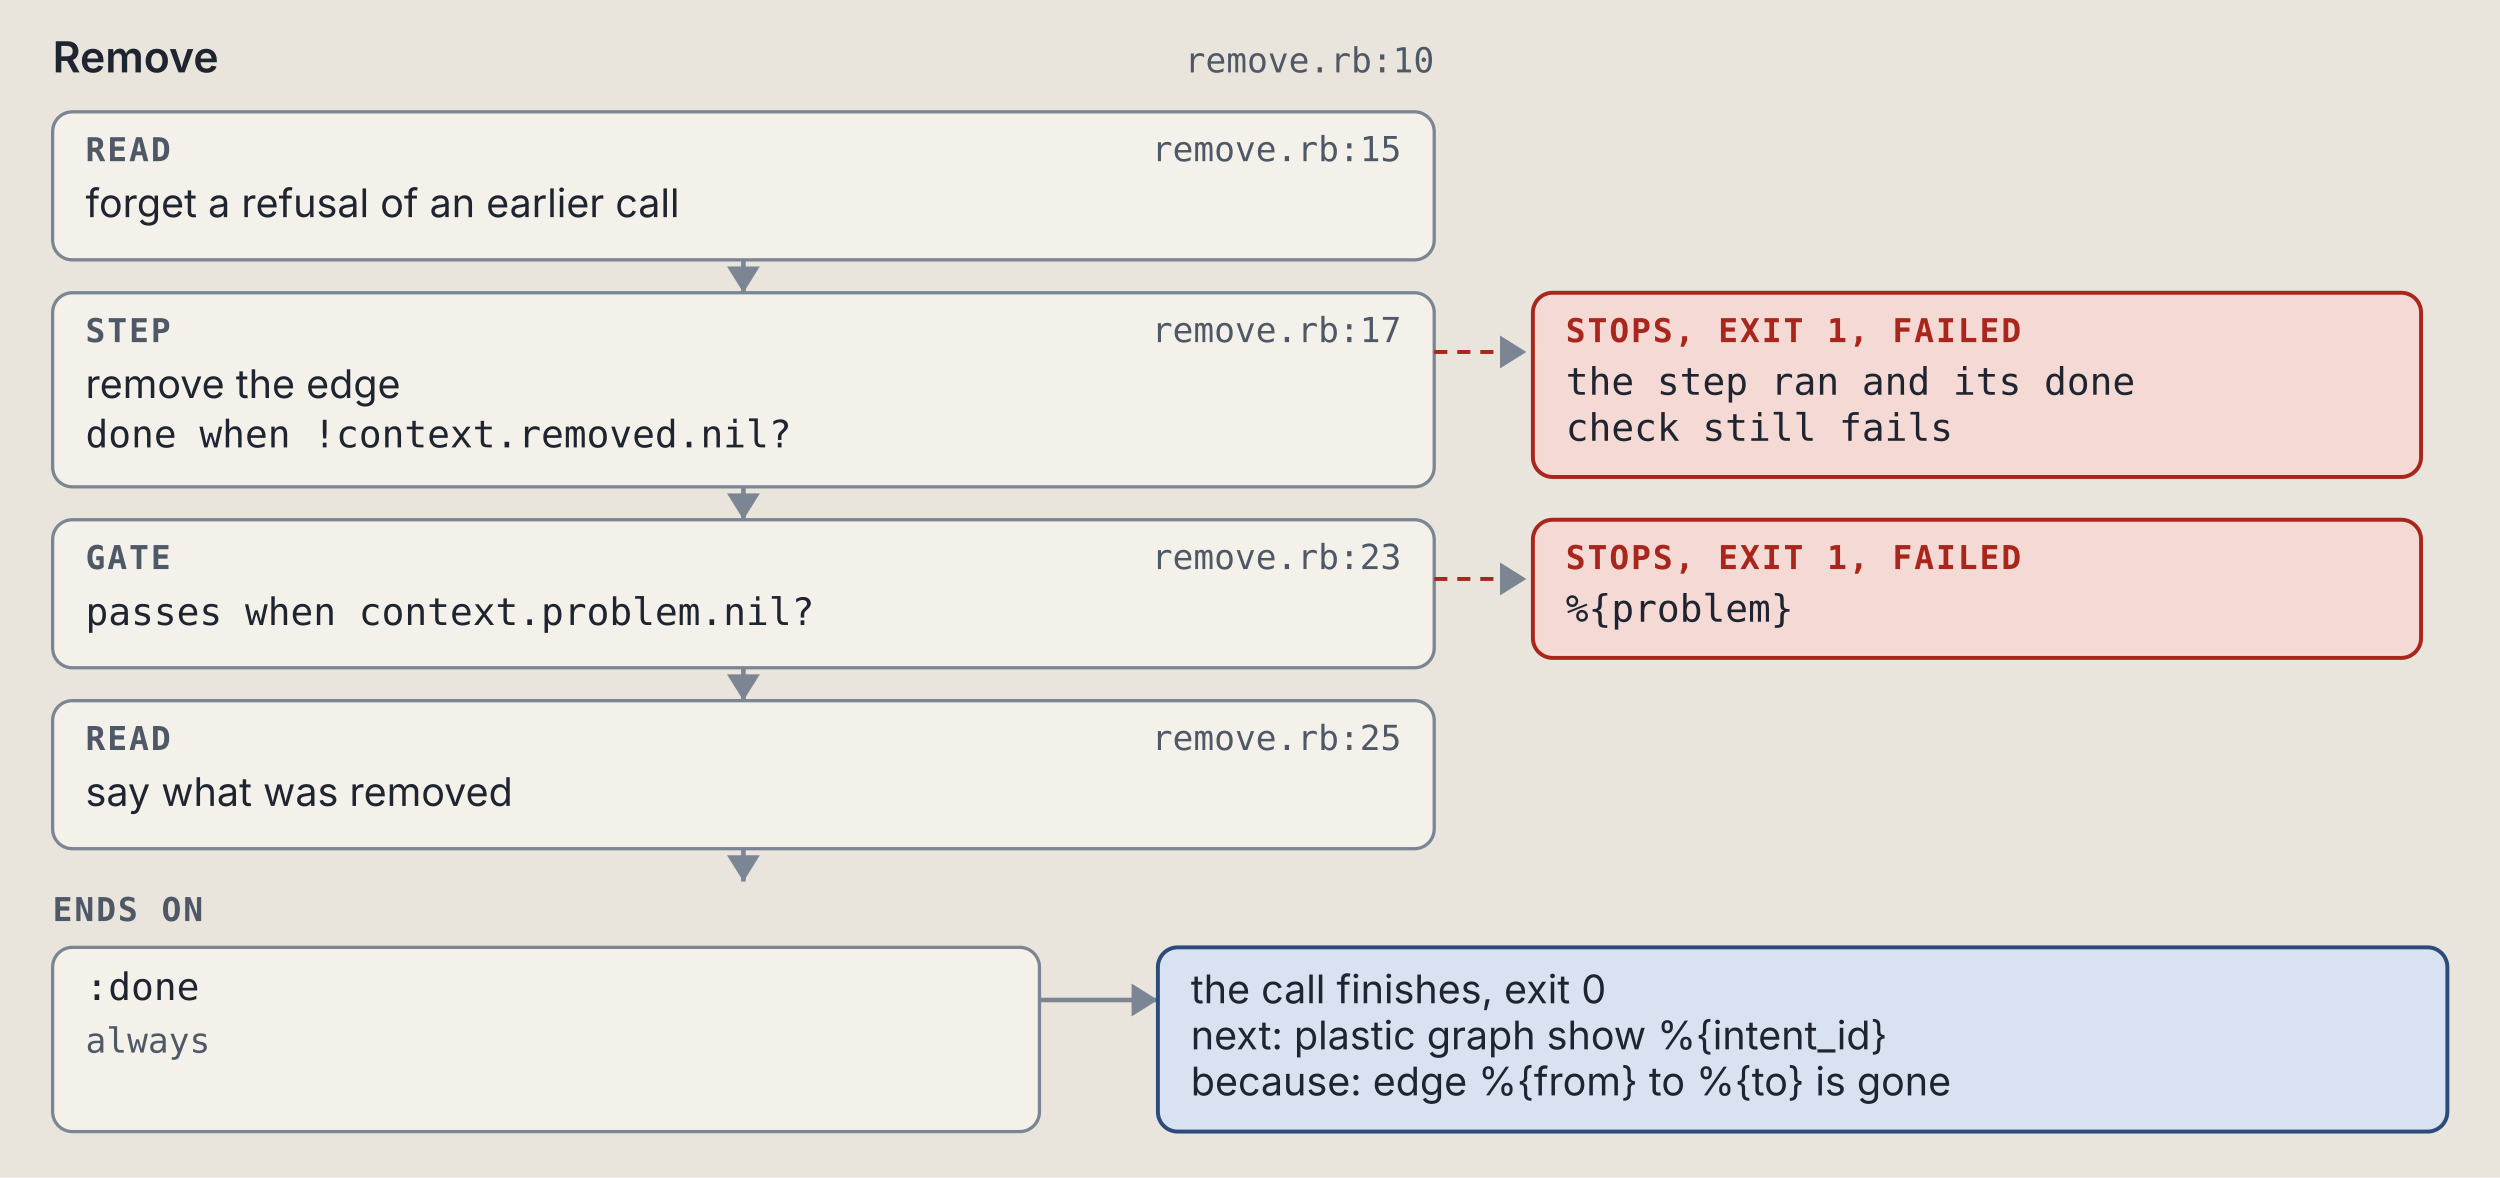
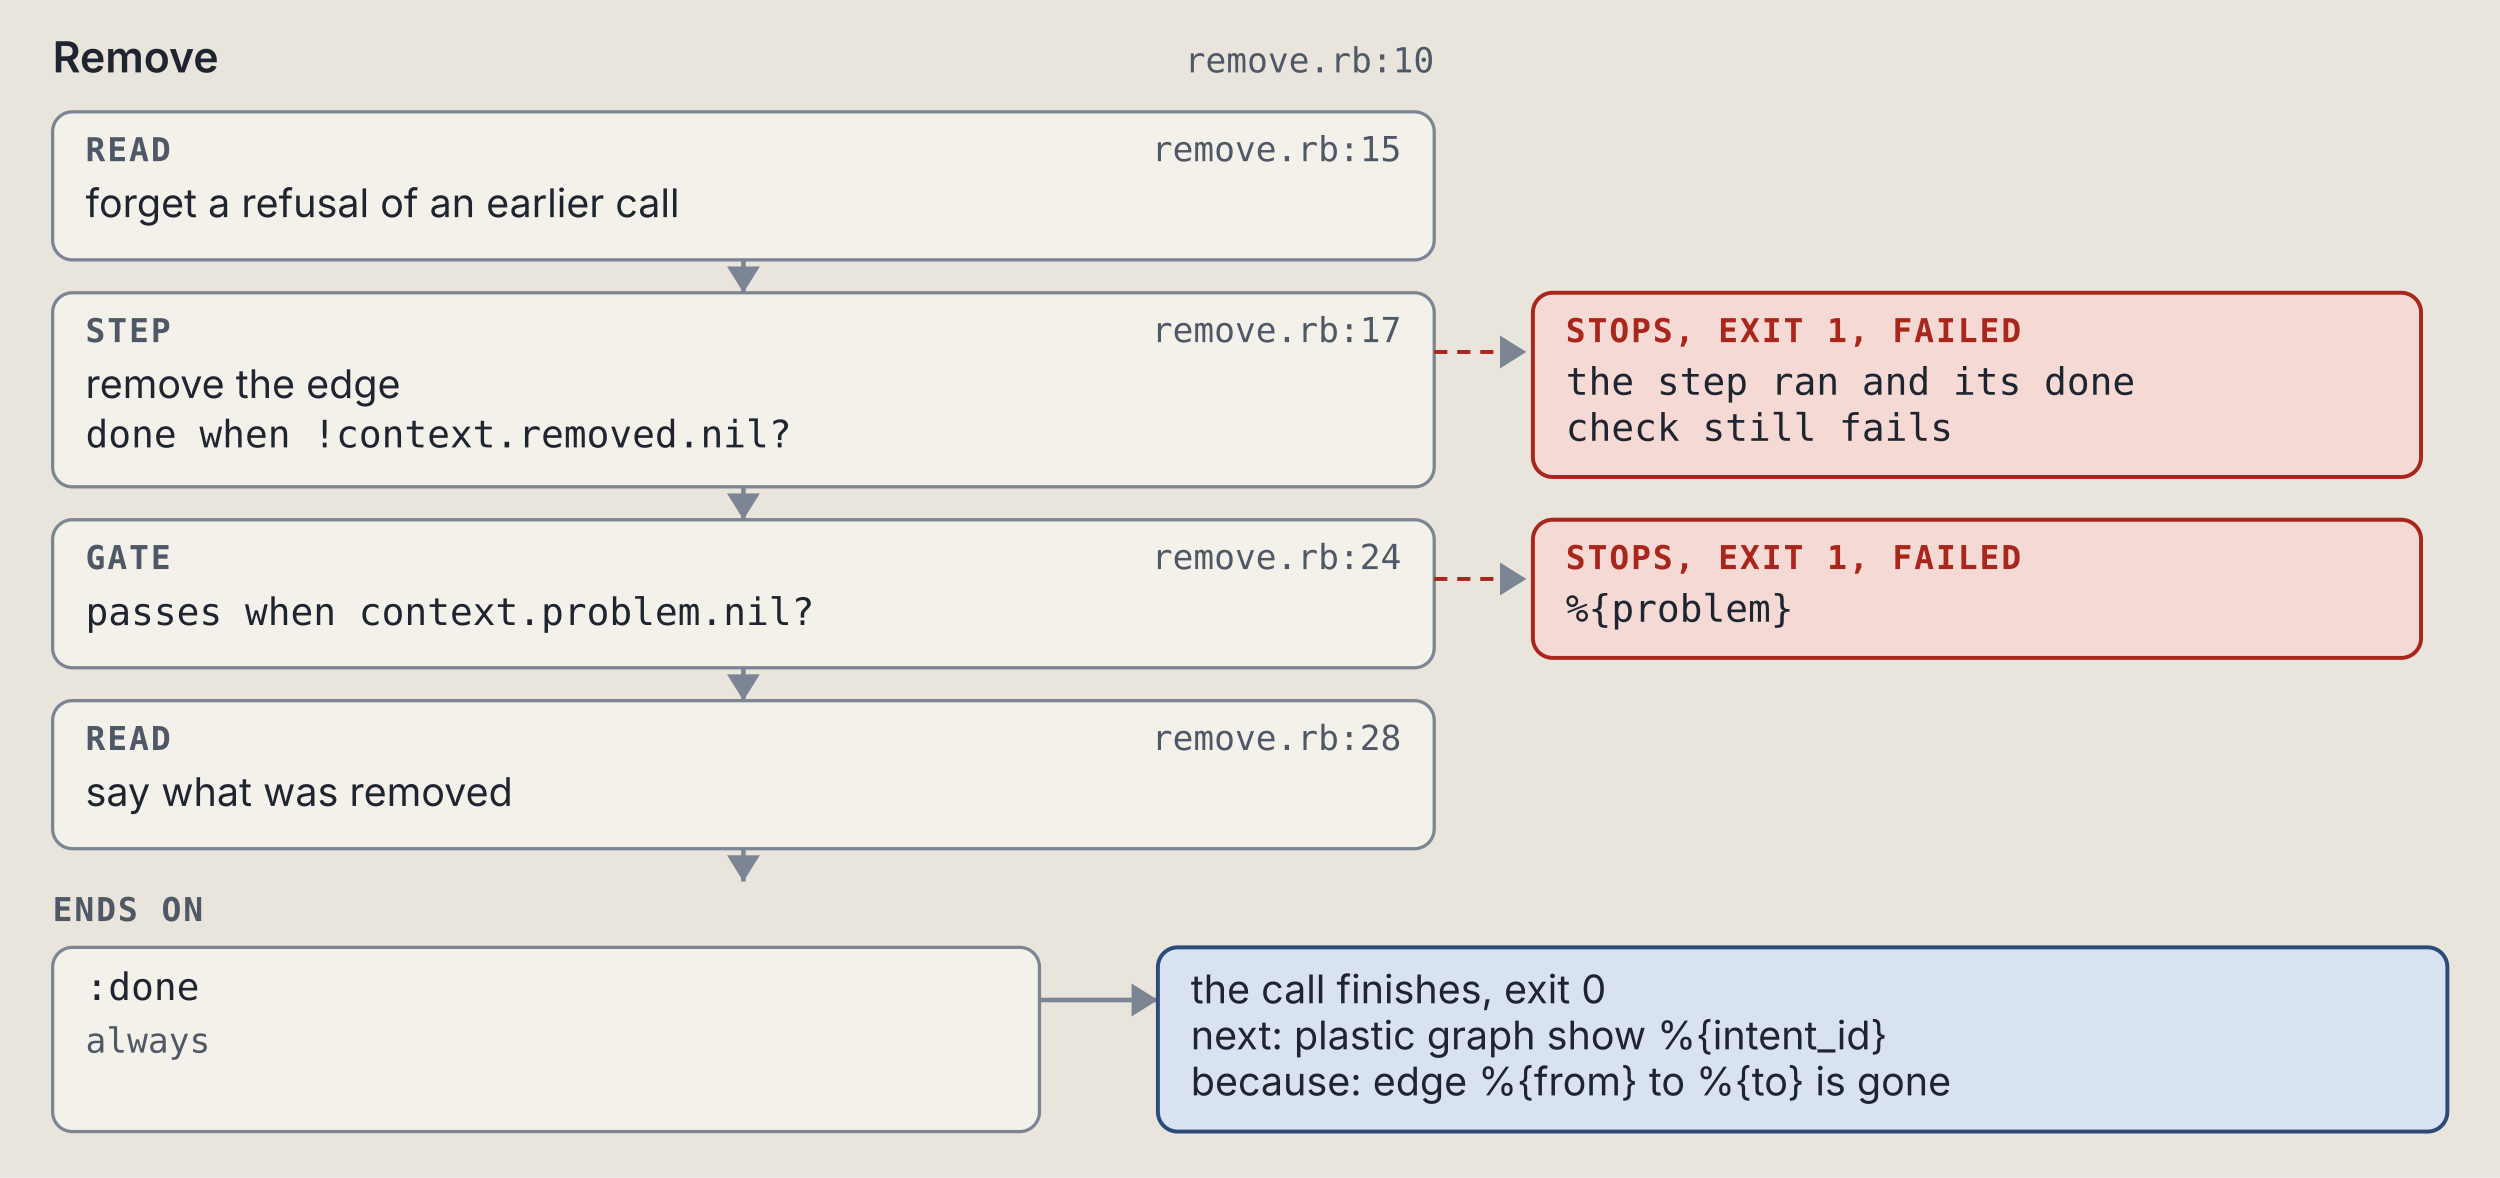
<svg xmlns="http://www.w3.org/2000/svg" viewBox="0 0 760 358" width="760" height="358" role="img" xml:space="preserve">
  <style>.ground { fill: #e9e5dc; }
.card { fill: #f4f1ea; stroke: #7c8594; stroke-width: 1; }
.lane-code { fill: #d5e8e3; stroke: #0d6b61; stroke-width: 1.5; }
.lane-agent { fill: #f1e2c7; stroke: #9a5508; stroke-width: 1.5; }
.stop-refusal { fill: #e4dcf5; stroke: #5b35b0; stroke-width: 1.2; }
.stop-failure { fill: #f4d9d4; stroke: #a8261b; stroke-width: 1.2; }
.end { fill: #d9e2f0; stroke: #2c4a7a; stroke-width: 1.2; }
.wire { fill: none; stroke: #7c8594; stroke-width: 1.4; }
.wire-read { fill: none; stroke: #7c8594; stroke-width: 1.4; stroke-dasharray: 5 3; }
.wire-refusal { fill: none; stroke: #5b35b0; stroke-width: 1.2; stroke-dasharray: 4 3; }
.wire-failure { fill: none; stroke: #a8261b; stroke-width: 1.2; stroke-dasharray: 4 3; }
.head { fill: #7c8594; }
.t { fill: #1f2530; font: 12px "IBM Plex Sans", system-ui, -apple-system, "Segoe UI", sans-serif; }
.tb { fill: #1f2530; font: 600 13px "IBM Plex Sans", system-ui, -apple-system, "Segoe UI", sans-serif; }
.tm { fill: #1f2530; font: 11.5px "IBM Plex Mono", ui-monospace, Menlo, Consolas, monospace; }
.tag { font: 600 10px "IBM Plex Mono", ui-monospace, Menlo, Consolas, monospace; letter-spacing: .06em; }
.tag-code { fill: #0d6b61; } .tag-agent { fill: #9a5508; } .tag-refusal { fill: #5b35b0; }
.tag-failure { fill: #a8261b; } .tag-end { fill: #2c4a7a; } .tag-muted { fill: #4f5866; }
.tm.tag-muted { font-size: 10.5px; }
.db { fill: #d9e2f0; stroke: #2c4a7a; stroke-width: 1.2; }
.codebox { fill: #f4f1ea; stroke: #7c8594; stroke-width: 1; }
.cx { fill: #1f2530; font: 12px "IBM Plex Mono", ui-monospace, Menlo, Consolas, monospace; white-space: pre; }
.cx-n { fill: #4f5866; font: 11px "IBM Plex Mono", ui-monospace, Menlo, Consolas, monospace; }
.cx-k { fill: #5b35b0; } .cx-s { fill: #9a5508; } .cx-y { fill: #0d6b61; }
.cx-w { fill: #2c4a7a; font-weight: 600; } .cx-t { fill: #a8261b; } .cx-c { fill: #4f5866; font-style: italic; }
.badge { fill: #2c4a7a; } .badge-t { fill: #e9e5dc; font: 600 11px "IBM Plex Mono", ui-monospace, Menlo, Consolas, monospace; }
.bracket { fill: none; stroke: #2c4a7a; stroke-width: 1.4; }
.term { fill: #16191e; stroke: #7c8594; stroke-width: 1; }
.term-t { fill: #e6e2d8; font: 12px "IBM Plex Mono", ui-monospace, Menlo, Consolas, monospace; }
.term-p { fill: #8fd18f; font: 12px "IBM Plex Mono", ui-monospace, Menlo, Consolas, monospace; }
.term-m { fill: #a3abb6; font: 12px "IBM Plex Mono", ui-monospace, Menlo, Consolas, monospace; }
.big { font: 700 36px "IBM Plex Mono", ui-monospace, Menlo, Consolas, monospace; }

@media (prefers-color-scheme: dark) {
.ground { fill: #171a1f; }
.card { fill: #20242b; stroke: #8a93a2; stroke-width: 1; }
.lane-code { fill: #173a36; stroke: #5cc4b4; stroke-width: 1.5; }
.lane-agent { fill: #3d2e17; stroke: #e5a95a; stroke-width: 1.5; }
.stop-refusal { fill: #2d2445; stroke: #b59cf2; stroke-width: 1.2; }
.stop-failure { fill: #45211e; stroke: #f2958a; stroke-width: 1.2; }
.end { fill: #1f2c42; stroke: #97b6e8; stroke-width: 1.2; }
.wire { fill: none; stroke: #8a93a2; stroke-width: 1.4; }
.wire-read { fill: none; stroke: #8a93a2; stroke-width: 1.4; stroke-dasharray: 5 3; }
.wire-refusal { fill: none; stroke: #b59cf2; stroke-width: 1.2; stroke-dasharray: 4 3; }
.wire-failure { fill: none; stroke: #f2958a; stroke-width: 1.2; stroke-dasharray: 4 3; }
.head { fill: #8a93a2; }
.t { fill: #e8e4da; font: 12px "IBM Plex Sans", system-ui, -apple-system, "Segoe UI", sans-serif; }
.tb { fill: #e8e4da; font: 600 13px "IBM Plex Sans", system-ui, -apple-system, "Segoe UI", sans-serif; }
.tm { fill: #e8e4da; font: 11.5px "IBM Plex Mono", ui-monospace, Menlo, Consolas, monospace; }
.tag { font: 600 10px "IBM Plex Mono", ui-monospace, Menlo, Consolas, monospace; letter-spacing: .06em; }
.tag-code { fill: #5cc4b4; } .tag-agent { fill: #e5a95a; } .tag-refusal { fill: #b59cf2; }
.tag-failure { fill: #f2958a; } .tag-end { fill: #97b6e8; } .tag-muted { fill: #b3b9c3; }
.tm.tag-muted { font-size: 10.5px; }
.db { fill: #1f2c42; stroke: #97b6e8; stroke-width: 1.2; }
.codebox { fill: #20242b; stroke: #8a93a2; stroke-width: 1; }
.cx { fill: #e8e4da; font: 12px "IBM Plex Mono", ui-monospace, Menlo, Consolas, monospace; white-space: pre; }
.cx-n { fill: #b3b9c3; font: 11px "IBM Plex Mono", ui-monospace, Menlo, Consolas, monospace; }
.cx-k { fill: #b59cf2; } .cx-s { fill: #e5a95a; } .cx-y { fill: #5cc4b4; }
.cx-w { fill: #97b6e8; font-weight: 600; } .cx-t { fill: #f2958a; } .cx-c { fill: #b3b9c3; font-style: italic; }
.badge { fill: #97b6e8; } .badge-t { fill: #171a1f; font: 600 11px "IBM Plex Mono", ui-monospace, Menlo, Consolas, monospace; }
.bracket { fill: none; stroke: #97b6e8; stroke-width: 1.4; }
.term { fill: #16191e; stroke: #8a93a2; stroke-width: 1; }
.term-t { fill: #e6e2d8; font: 12px "IBM Plex Mono", ui-monospace, Menlo, Consolas, monospace; }
.term-p { fill: #8fd18f; font: 12px "IBM Plex Mono", ui-monospace, Menlo, Consolas, monospace; }
.term-m { fill: #a3abb6; font: 12px "IBM Plex Mono", ui-monospace, Menlo, Consolas, monospace; }
.big { font: 700 36px "IBM Plex Mono", ui-monospace, Menlo, Consolas, monospace; }
}</style>
  <rect width="100%" height="100%" class="ground" />
  <text x="16" y="22" class="tb" text-anchor="start">Remove</text>
  <text x="436" y="22" class="tm tag-muted" text-anchor="end">remove.rb:10</text>
  <rect x="16" y="34" width="420" height="45" rx="6" class="card" />
  <text x="26" y="49" class="tag tag-muted" text-anchor="start">READ</text>
  <text x="426" y="49" class="tm tag-muted" text-anchor="end">remove.rb:15</text>
  <text x="26" y="66" class="t" text-anchor="start">forget a refusal of an earlier call</text>
  <path d="M 226 79 L 226 89" class="wire" />
  <path d="M 221 81 L 226 89 L 231 81 Z" class="head" />
  <rect x="16" y="89" width="420" height="59" rx="6" class="card" />
  <text x="26" y="104" class="tag tag-muted" text-anchor="start">STEP</text>
  <text x="426" y="104" class="tm tag-muted" text-anchor="end">remove.rb:17</text>
  <text x="26" y="121" class="t" text-anchor="start">remove the edge</text>
  <text x="26" y="136" class="tm" text-anchor="start">done when !context.removed.nil?</text>
  <path d="M 436 107 L 464 107" class="wire-failure" />
  <path d="M 456 102 L 464 107 L 456 112 Z" class="head" />
  <rect x="466" y="89" width="270" height="56" rx="6" class="stop-failure" />
  <text x="476" y="104" class="tag tag-failure" text-anchor="start">STOPS, EXIT 1, FAILED</text>
  <text x="476" y="120" class="tm" text-anchor="start">the step ran and its done</text>
  <text x="476" y="134" class="tm" text-anchor="start">check still fails</text>
  <path d="M 226 148 L 226 158" class="wire" />
  <path d="M 221 150 L 226 158 L 231 150 Z" class="head" />
  <rect x="16" y="158" width="420" height="45" rx="6" class="card" />
  <text x="26" y="173" class="tag tag-muted" text-anchor="start">GATE</text>
-   <text x="426" y="173" class="tm tag-muted" text-anchor="end">remove.rb:23</text>
+   <text x="426" y="173" class="tm tag-muted" text-anchor="end">remove.rb:24</text>
  <text x="26" y="190" class="tm" text-anchor="start">passes when context.problem.nil?</text>
  <path d="M 436 176 L 464 176" class="wire-failure" />
  <path d="M 456 171 L 464 176 L 456 181 Z" class="head" />
  <rect x="466" y="158" width="270" height="42" rx="6" class="stop-failure" />
  <text x="476" y="173" class="tag tag-failure" text-anchor="start">STOPS, EXIT 1, FAILED</text>
  <text x="476" y="189" class="tm" text-anchor="start">%{problem}</text>
  <path d="M 226 203 L 226 213" class="wire" />
  <path d="M 221 205 L 226 213 L 231 205 Z" class="head" />
  <rect x="16" y="213" width="420" height="45" rx="6" class="card" />
  <text x="26" y="228" class="tag tag-muted" text-anchor="start">READ</text>
-   <text x="426" y="228" class="tm tag-muted" text-anchor="end">remove.rb:25</text>
+   <text x="426" y="228" class="tm tag-muted" text-anchor="end">remove.rb:28</text>
  <text x="26" y="245" class="t" text-anchor="start">say what was removed</text>
  <path d="M 226 258 L 226 268" class="wire" />
  <path d="M 221 260 L 226 268 L 231 260 Z" class="head" />
  <text x="16" y="280" class="tag tag-muted" text-anchor="start">ENDS ON</text>
  <rect x="16" y="288" width="300" height="56" rx="6" class="card" />
  <text x="26" y="304" class="tm" text-anchor="start">:done</text>
  <text x="26" y="320" class="tm tag-muted" text-anchor="start">always</text>
  <path d="M 316 304 L 352 304" class="wire" />
  <path d="M 344 299 L 352 304 L 344 309 Z" class="head" />
  <rect x="352" y="288" width="392" height="56" rx="6" class="end" />
  <text x="362" y="305" class="t" text-anchor="start">the call finishes, exit 0</text>
  <text x="362" y="319" class="t" text-anchor="start">next: plastic graph show %{intent_id}</text>
  <text x="362" y="333" class="t" text-anchor="start">because: edge %{from} to %{to} is gone</text>
</svg>
